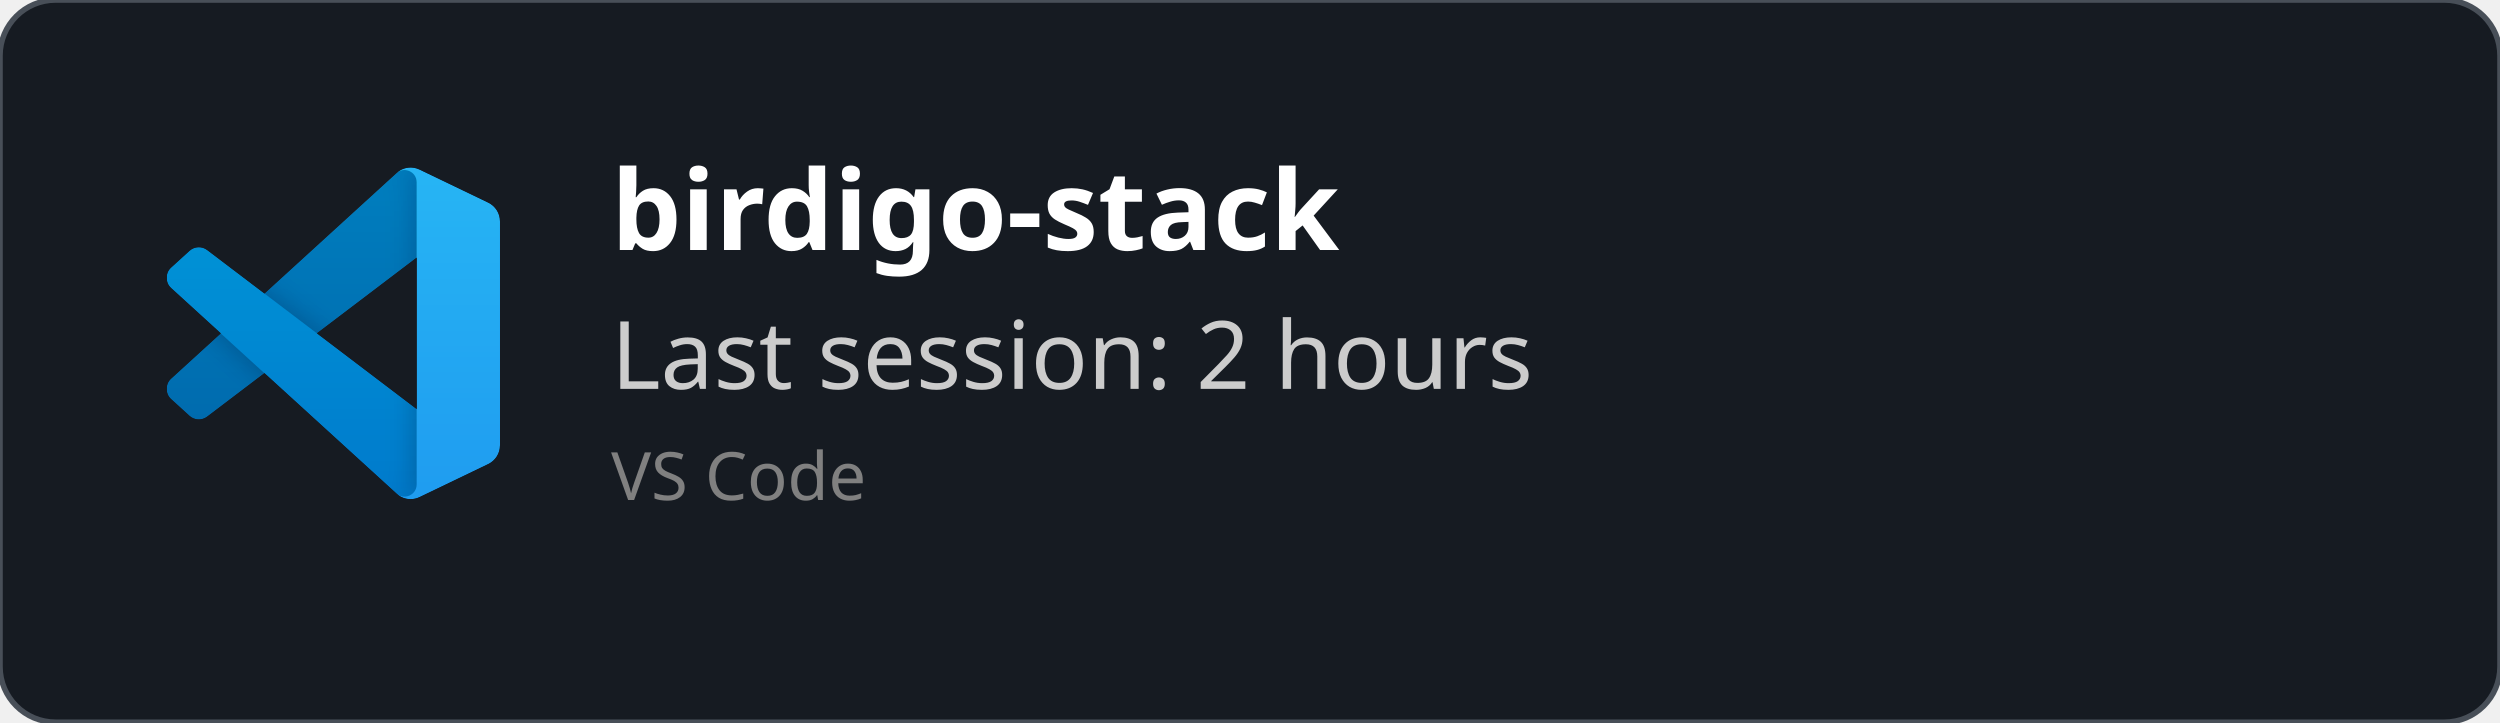
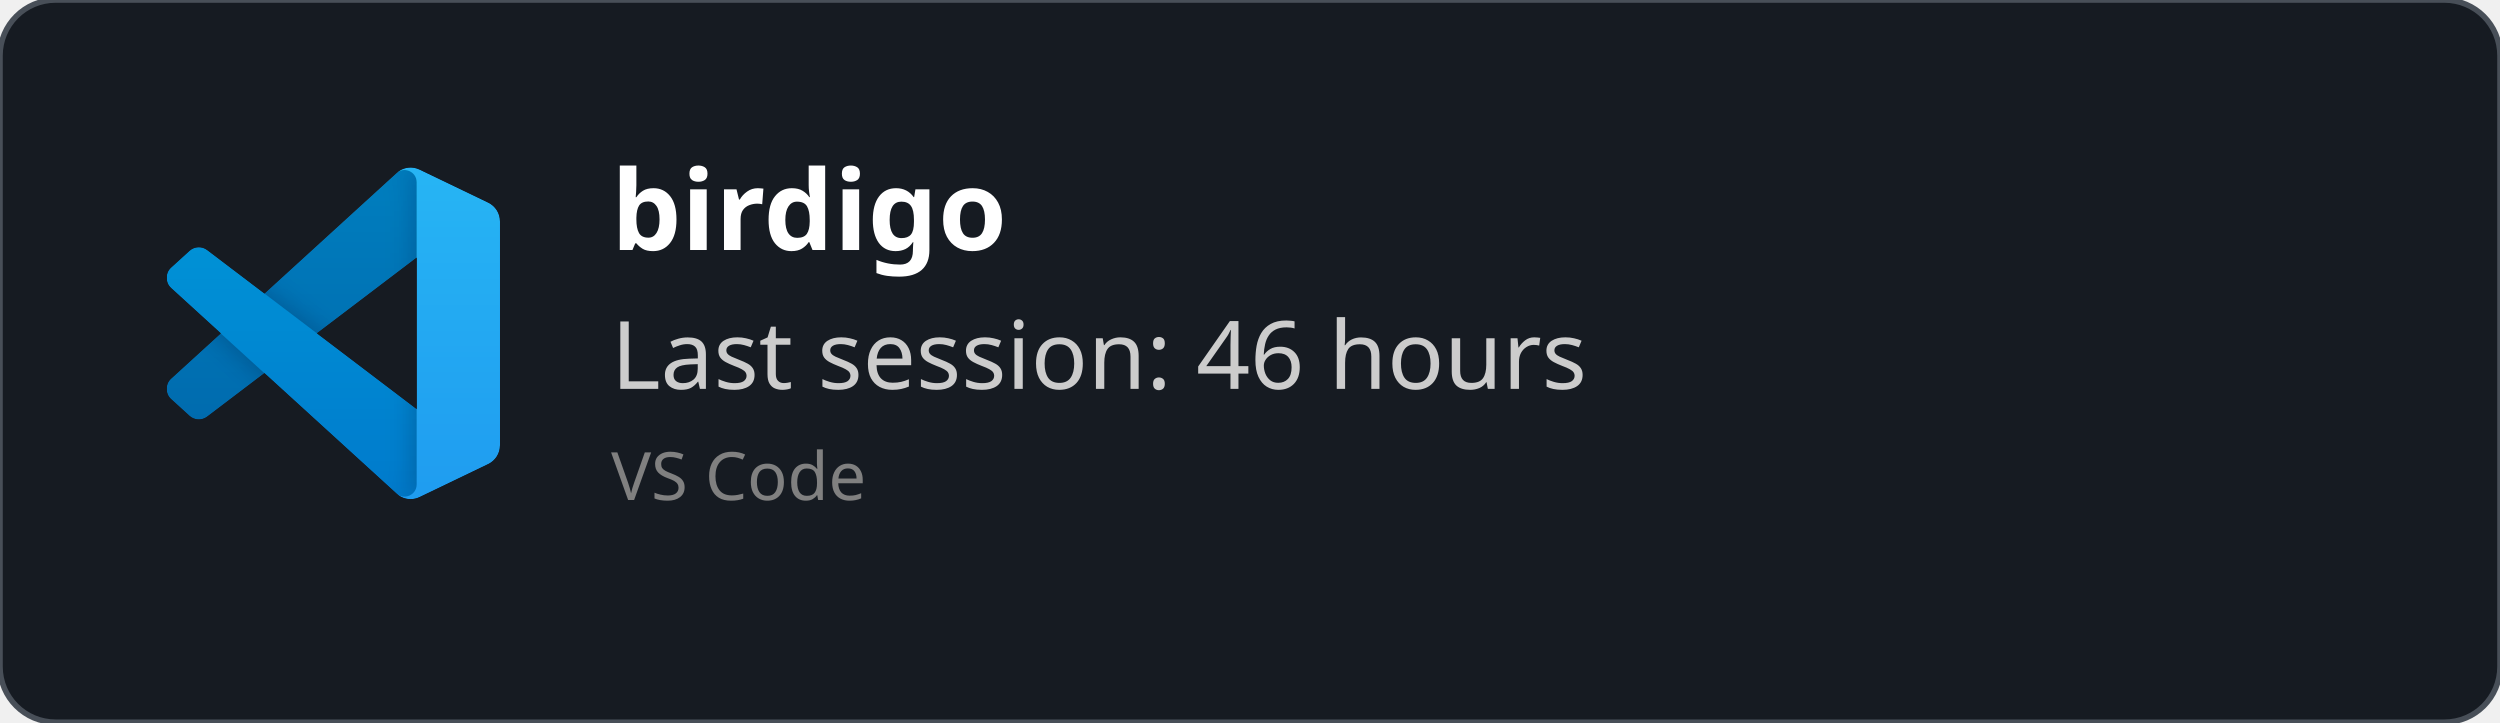
<svg xmlns="http://www.w3.org/2000/svg" width="450" height="130" viewBox="0 0 450 130" fill="none" role="img">
  <style>
    *{
        font-family: 'Segoe UI', Ubuntu, monospace
    }
    </style>
  <defs>
    <clipPath id="horizontalClip" x="20" y="20" width="500" height="200">
      <rect x="90" y="20" width="300" height="50" />
    </clipPath>
  </defs>
  <rect width="450" height="130" fill="rgba(22,27,34)" stroke="#484f58" stroke-width="1" fill-opacity="1" stroke-opacity="1" x="0" y="0" rx="10px" ry="10px">
    </rect>
  <svg width="60" height="60" x="30" y="30" viewBox="0 0 100 100" fill="none" id="vscode">
    <mask id="mask0" mask-type="alpha" maskUnits="userSpaceOnUse" x="0" y="0" width="100" height="100">
      <path fill-rule="evenodd" clip-rule="evenodd" d="M70.912 99.317C72.487 99.931 74.283 99.891 75.873 99.126L96.461 89.22C98.624 88.179 100 85.989 100 83.587V16.413C100 14.011 98.624 11.822 96.461 10.781L75.873 0.874C73.786 -0.13 71.345 0.116 69.513 1.447C69.252 1.637 69.003 1.849 68.769 2.083L29.355 38.041L12.187 25.01C10.589 23.797 8.354 23.896 6.869 25.246L1.363 30.255C-0.453 31.906 -0.455 34.763 1.359 36.417L16.247 50L1.359 63.583C-0.455 65.237 -0.453 68.094 1.363 69.745L6.869 74.754C8.354 76.104 10.589 76.204 12.187 74.99L29.355 61.959L68.769 97.917C69.392 98.541 70.125 99.01 70.912 99.317ZM75.015 27.299L45.109 50L75.015 72.701V27.299Z" fill="white" />
    </mask>
    <g mask="url(#mask0)">
      <path d="M96.461 10.796L75.857 0.876C73.472 -0.273 70.622 0.212 68.75 2.083L1.299 63.583C-0.516 65.237 -0.514 68.094 1.303 69.745L6.813 74.754C8.298 76.104 10.535 76.204 12.134 74.99L93.361 13.37C96.086 11.303 100 13.246 100 16.667V16.427C100 14.027 98.625 11.838 96.461 10.796Z" fill="#0065A9" />
      <g filter="url(#filter0_d)">
        <path d="M96.461 89.204L75.857 99.124C73.472 100.273 70.622 99.788 68.75 97.917L1.299 36.417C-0.516 34.763 -0.514 31.906 1.303 30.255L6.813 25.246C8.298 23.896 10.535 23.796 12.134 25.009L93.361 86.63C96.086 88.697 100 86.754 100 83.333V83.573C100 85.974 98.625 88.162 96.461 89.204Z" fill="#007ACC" />
      </g>
      <g filter="url(#filter1_d)">
        <path d="M75.858 99.126C73.472 100.274 70.622 99.788 68.75 97.917C71.056 100.223 75 98.59 75 95.328V4.672C75 1.41 71.056 -0.223 68.75 2.083C70.622 0.211 73.472 -0.274 75.858 0.874L96.459 10.781C98.623 11.822 100 14.011 100 16.413V83.587C100 85.989 98.623 88.179 96.459 89.22L75.858 99.126Z" fill="#1F9CF0" />
      </g>
      <g style="mix-blend-mode:overlay" opacity="0.25">
        <path fill-rule="evenodd" clip-rule="evenodd" d="M70.851 99.317C72.426 99.931 74.222 99.891 75.812 99.126L96.4 89.22C98.563 88.179 99.939 85.989 99.939 83.587V16.413C99.939 14.011 98.564 11.822 96.4 10.781L75.812 0.874C73.725 -0.13 71.284 0.116 69.453 1.447C69.191 1.637 68.942 1.849 68.708 2.083L29.294 38.041L12.126 25.01C10.528 23.796 8.293 23.896 6.809 25.246L1.302 30.255C-0.513 31.906 -0.515 34.763 1.298 36.417L16.186 50L1.298 63.583C-0.515 65.237 -0.513 68.094 1.302 69.745L6.809 74.754C8.293 76.104 10.528 76.204 12.126 74.99L29.294 61.959L68.708 97.917C69.332 98.54 70.064 99.01 70.851 99.317ZM74.954 27.299L45.048 50L74.954 72.701V27.299Z" fill="url(#paint0_linear)" />
      </g>
    </g>
    <defs>
      <filter id="filter0_d" x="-8.394" y="15.829" width="116.727" height="92.246" filterUnits="userSpaceOnUse" color-interpolation-filters="sRGB">
        <feFlood flood-opacity="0" result="BackgroundImageFix" />
        <feColorMatrix in="SourceAlpha" type="matrix" values="0 0 0 0 0 0 0 0 0 0 0 0 0 0 0 0 0 0 127 0" />
        <feOffset />
        <feGaussianBlur stdDeviation="4.167" />
        <feColorMatrix type="matrix" values="0 0 0 0 0 0 0 0 0 0 0 0 0 0 0 0 0 0 0.25 0" />
        <feBlend mode="overlay" in2="BackgroundImageFix" result="effect1_dropShadow" />
        <feBlend mode="normal" in="SourceGraphic" in2="effect1_dropShadow" result="shape" />
      </filter>
      <filter id="filter1_d" x="60.417" y="-8.076" width="47.917" height="116.151" filterUnits="userSpaceOnUse" color-interpolation-filters="sRGB">
        <feFlood flood-opacity="0" result="BackgroundImageFix" />
        <feColorMatrix in="SourceAlpha" type="matrix" values="0 0 0 0 0 0 0 0 0 0 0 0 0 0 0 0 0 0 127 0" />
        <feOffset />
        <feGaussianBlur stdDeviation="4.167" />
        <feColorMatrix type="matrix" values="0 0 0 0 0 0 0 0 0 0 0 0 0 0 0 0 0 0 0.25 0" />
        <feBlend mode="overlay" in2="BackgroundImageFix" result="effect1_dropShadow" />
        <feBlend mode="normal" in="SourceGraphic" in2="effect1_dropShadow" result="shape" />
      </filter>
      <linearGradient id="paint0_linear" x1="49.939" y1="0.258" x2="49.939" y2="99.742" gradientUnits="userSpaceOnUse">
        <stop stop-color="white" />
        <stop offset="1" stop-color="white" stop-opacity="0" />
      </linearGradient>
    </defs>
  </svg>
  <text x="110" y="45" font-size="20" clip-path="url(#horizontalClip)" font-weight="bold" font-family="Ubuntu" fill="white">
-     birdigo-stack
+     birdigo
    </text>
  <text x="110" y="70" font-size="17px" font-family="Ubuntu" fill="#ccc">
-     Last session: 2 hours
+     Last session: 46 hours
    </text>
  <text x="110" y="90" font-size="12px" font-family="Ubuntu" fill="grey">
    VS Code
    </text>
</svg>
